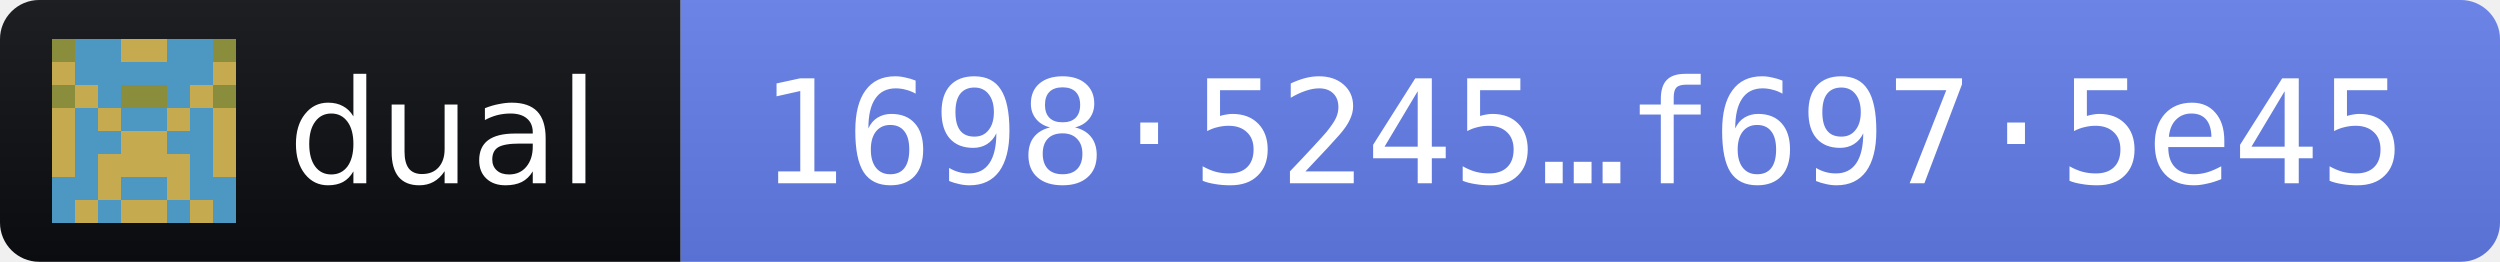
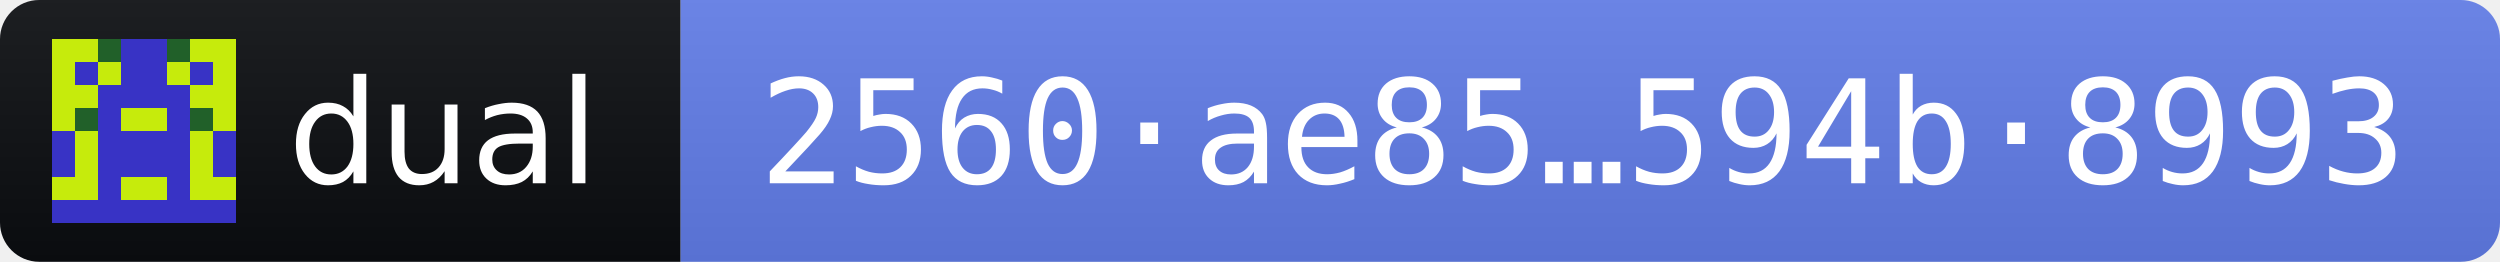
- <svg xmlns="http://www.w3.org/2000/svg" width="191" height="20" role="img" aria-label="dual 2026.10.10 · release fingerprint 169852457bedb93e41dddb83d723c873e4a59ab39b35c52e7a1d121df6975e45">
+ <svg xmlns="http://www.w3.org/2000/svg" width="191" height="20" role="img" aria-label="dual 2026.10.10 · release fingerprint 2560ae85caf5996ae1634b21a3ca07ee59eb53fa9bbcd9ca4d856204594b8993">
  <linearGradient id="s" x2="0" y2="100%">
    <stop offset="0" stop-color="#bbb" stop-opacity=".1" />
    <stop offset="1" stop-opacity=".1" />
  </linearGradient>
  <clipPath id="r">
    <rect width="191" height="20" rx="3" fill="#fff" />
  </clipPath>
  <g clip-path="url(#r)">
    <rect width="52" height="20" fill="#0B0D11" />
    <rect x="52" width="139" height="20" fill="#627EEA" />
    <rect width="191" height="20" fill="url(#s)" />
  </g>
  <g transform="translate(4 3) scale(1.75)" shape-rendering="crispEdges">
-     <path fill="#4d98c3" d="M0 0h8v8H0z" />
-     <path fill="#c5aa50" d="M3 0h1v1h-1zM4 0h1v1h-1zM0 1h1v1h-1zM7 1h1v1h-1zM1 2h1v1h-1zM6 2h1v1h-1zM0 3h1v1h-1zM2 3h1v1h-1zM5 3h1v1h-1zM7 3h1v1h-1zM0 4h1v1h-1zM3 4h1v1h-1zM4 4h1v1h-1zM7 4h1v1h-1zM0 5h1v1h-1zM2 5h1v1h-1zM3 5h1v1h-1zM4 5h1v1h-1zM5 5h1v1h-1zM7 5h1v1h-1zM2 6h1v1h-1zM5 6h1v1h-1zM1 7h1v1h-1zM3 7h1v1h-1zM4 7h1v1h-1zM6 7h1v1h-1z" />
-     <path fill="#8a8d3b" d="M0 0h1v1h-1zM7 0h1v1h-1zM0 2h1v1h-1zM3 2h1v1h-1zM4 2h1v1h-1zM7 2h1v1h-1z" />
+     <path fill="#3833c5" d="M0 0h8v8H0z" />
+     <path fill="#c6eb0c" d="M0 0h1v1h-1zM1 0h1v1h-1zM6 0h1v1h-1zM7 0h1v1h-1zM0 1h1v1h-1zM2 1h1v1h-1zM5 1h1v1h-1zM7 1h1v1h-1zM0 2h1v1h-1zM1 2h1v1h-1zM6 2h1v1h-1zM7 2h1v1h-1zM0 3h1v1h-1zM3 3h1v1h-1zM4 3h1v1h-1zM7 3h1v1h-1zM1 4h1v1h-1zM6 4h1v1h-1zM1 5h1v1h-1zM6 5h1v1h-1zM0 6h1v1h-1zM1 6h1v1h-1zM3 6h1v1h-1zM4 6h1v1h-1zM6 6h1v1h-1zM7 6h1v1h-1z" />
+     <path fill="#216029" d="M2 0h1v1h-1zM5 0h1v1h-1zM1 3h1v1h-1zM6 3h1v1h-1z" />
  </g>
  <g fill="#fff" font-family="Verdana,Geneva,DejaVu Sans,sans-serif" font-size="11">
    <text x="22" y="14" textLength="24" lengthAdjust="spacingAndGlyphs">dual</text>
-     <text x="58" y="14" textLength="127" lengthAdjust="spacingAndGlyphs" font-family="DejaVu Sans Mono,Menlo,Consolas,monospace">1698·5245…f697·5e45</text>
+     <text x="58" y="14" textLength="127" lengthAdjust="spacingAndGlyphs" font-family="DejaVu Sans Mono,Menlo,Consolas,monospace">2560·ae85…594b·8993</text>
  </g>
</svg>
